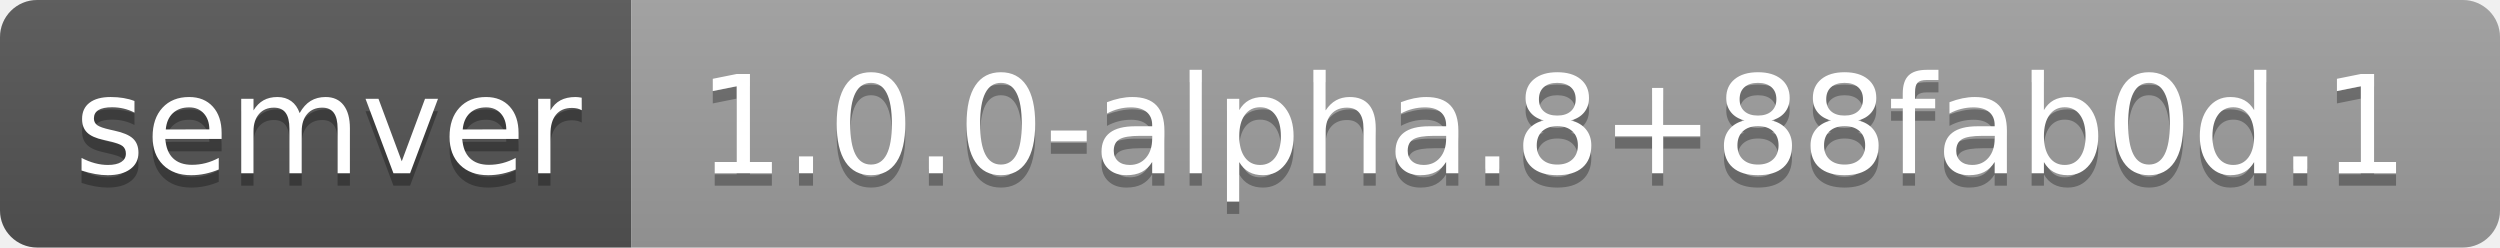
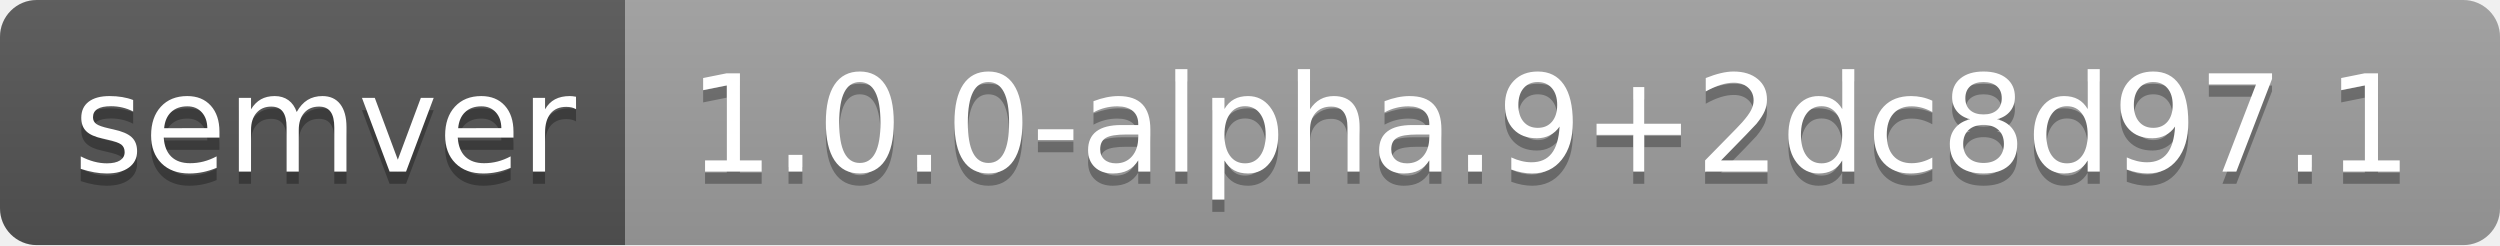
- <svg xmlns="http://www.w3.org/2000/svg" width="202" height="20" role="img" aria-label="semver: 1.0.0-alpha.8+88fab0d.1">
+ <svg xmlns="http://www.w3.org/2000/svg" width="204" height="20" role="img" aria-label="semver: 1.0.0-alpha.9+2dc8d97.1">
  <linearGradient id="s" x2="0" y2="100%">
    <stop offset="0" stop-color="#bbb" stop-opacity=".1" />
    <stop offset="1" stop-opacity=".1" />
  </linearGradient>
  <clipPath id="r">
-     <rect width="202" height="20" rx="3" fill="#fff" />
+     <rect width="204" height="20" rx="3" fill="#fff" />
  </clipPath>
  <g clip-path="url(#r)">
    <rect width="51" height="20" fill="#555" />
-     <rect x="51" width="151" height="20" fill="#9f9f9f" />
-     <rect width="202" height="20" fill="url(#s)" />
+     <rect x="51" width="153" height="20" fill="#9f9f9f" />
+     <rect width="204" height="20" fill="url(#s)" />
  </g>
  <g fill="#fff" text-anchor="middle" font-family="Verdana,Geneva,DejaVu Sans,sans-serif" text-rendering="geometricPrecision" font-size="110">
    <text aria-hidden="true" x="265" y="150" fill="#010101" fill-opacity=".3" transform="scale(.1)" textLength="410">semver</text>
    <text x="265" y="140" transform="scale(.1)" fill="#fff" textLength="410">semver</text>
-     <text aria-hidden="true" x="1255" y="150" fill="#010101" fill-opacity=".3" transform="scale(.1)" textLength="1410">1.0.0-alpha.8+88fab0d.1</text>
-     <text x="1255" y="140" transform="scale(.1)" fill="#fff" textLength="1410">1.0.0-alpha.8+88fab0d.1</text>
+     <text aria-hidden="true" x="1265" y="150" fill="#010101" fill-opacity=".3" transform="scale(.1)" textLength="1430">1.0.0-alpha.9+2dc8d97.1</text>
+     <text x="1265" y="140" transform="scale(.1)" fill="#fff" textLength="1430">1.0.0-alpha.9+2dc8d97.1</text>
  </g>
</svg>
